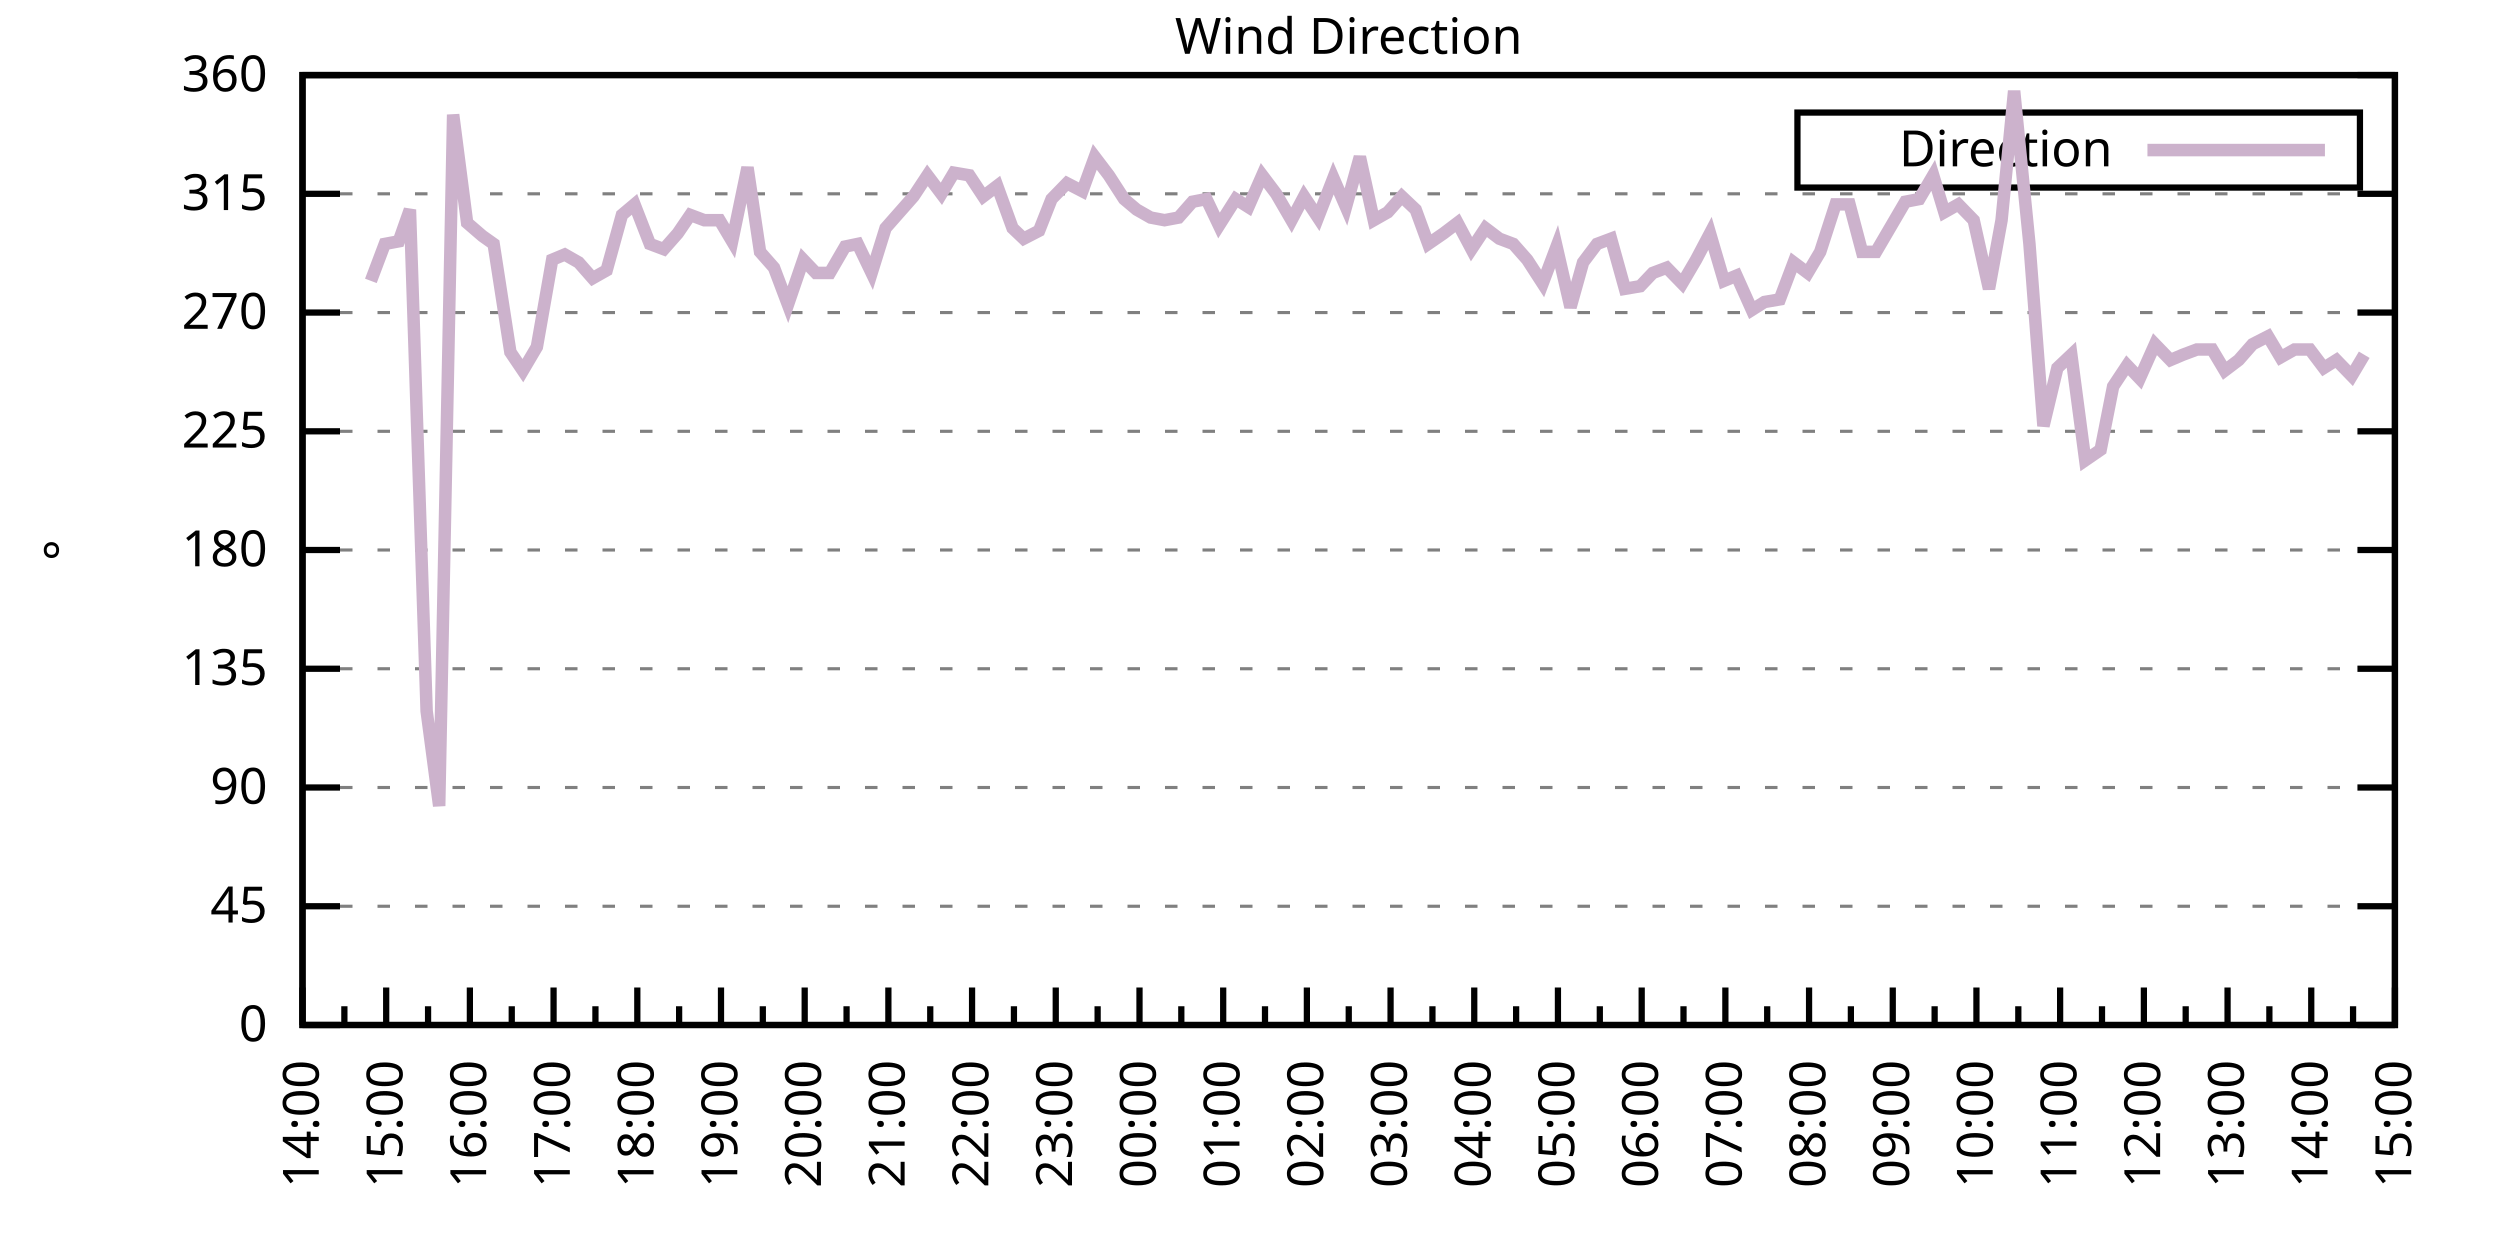
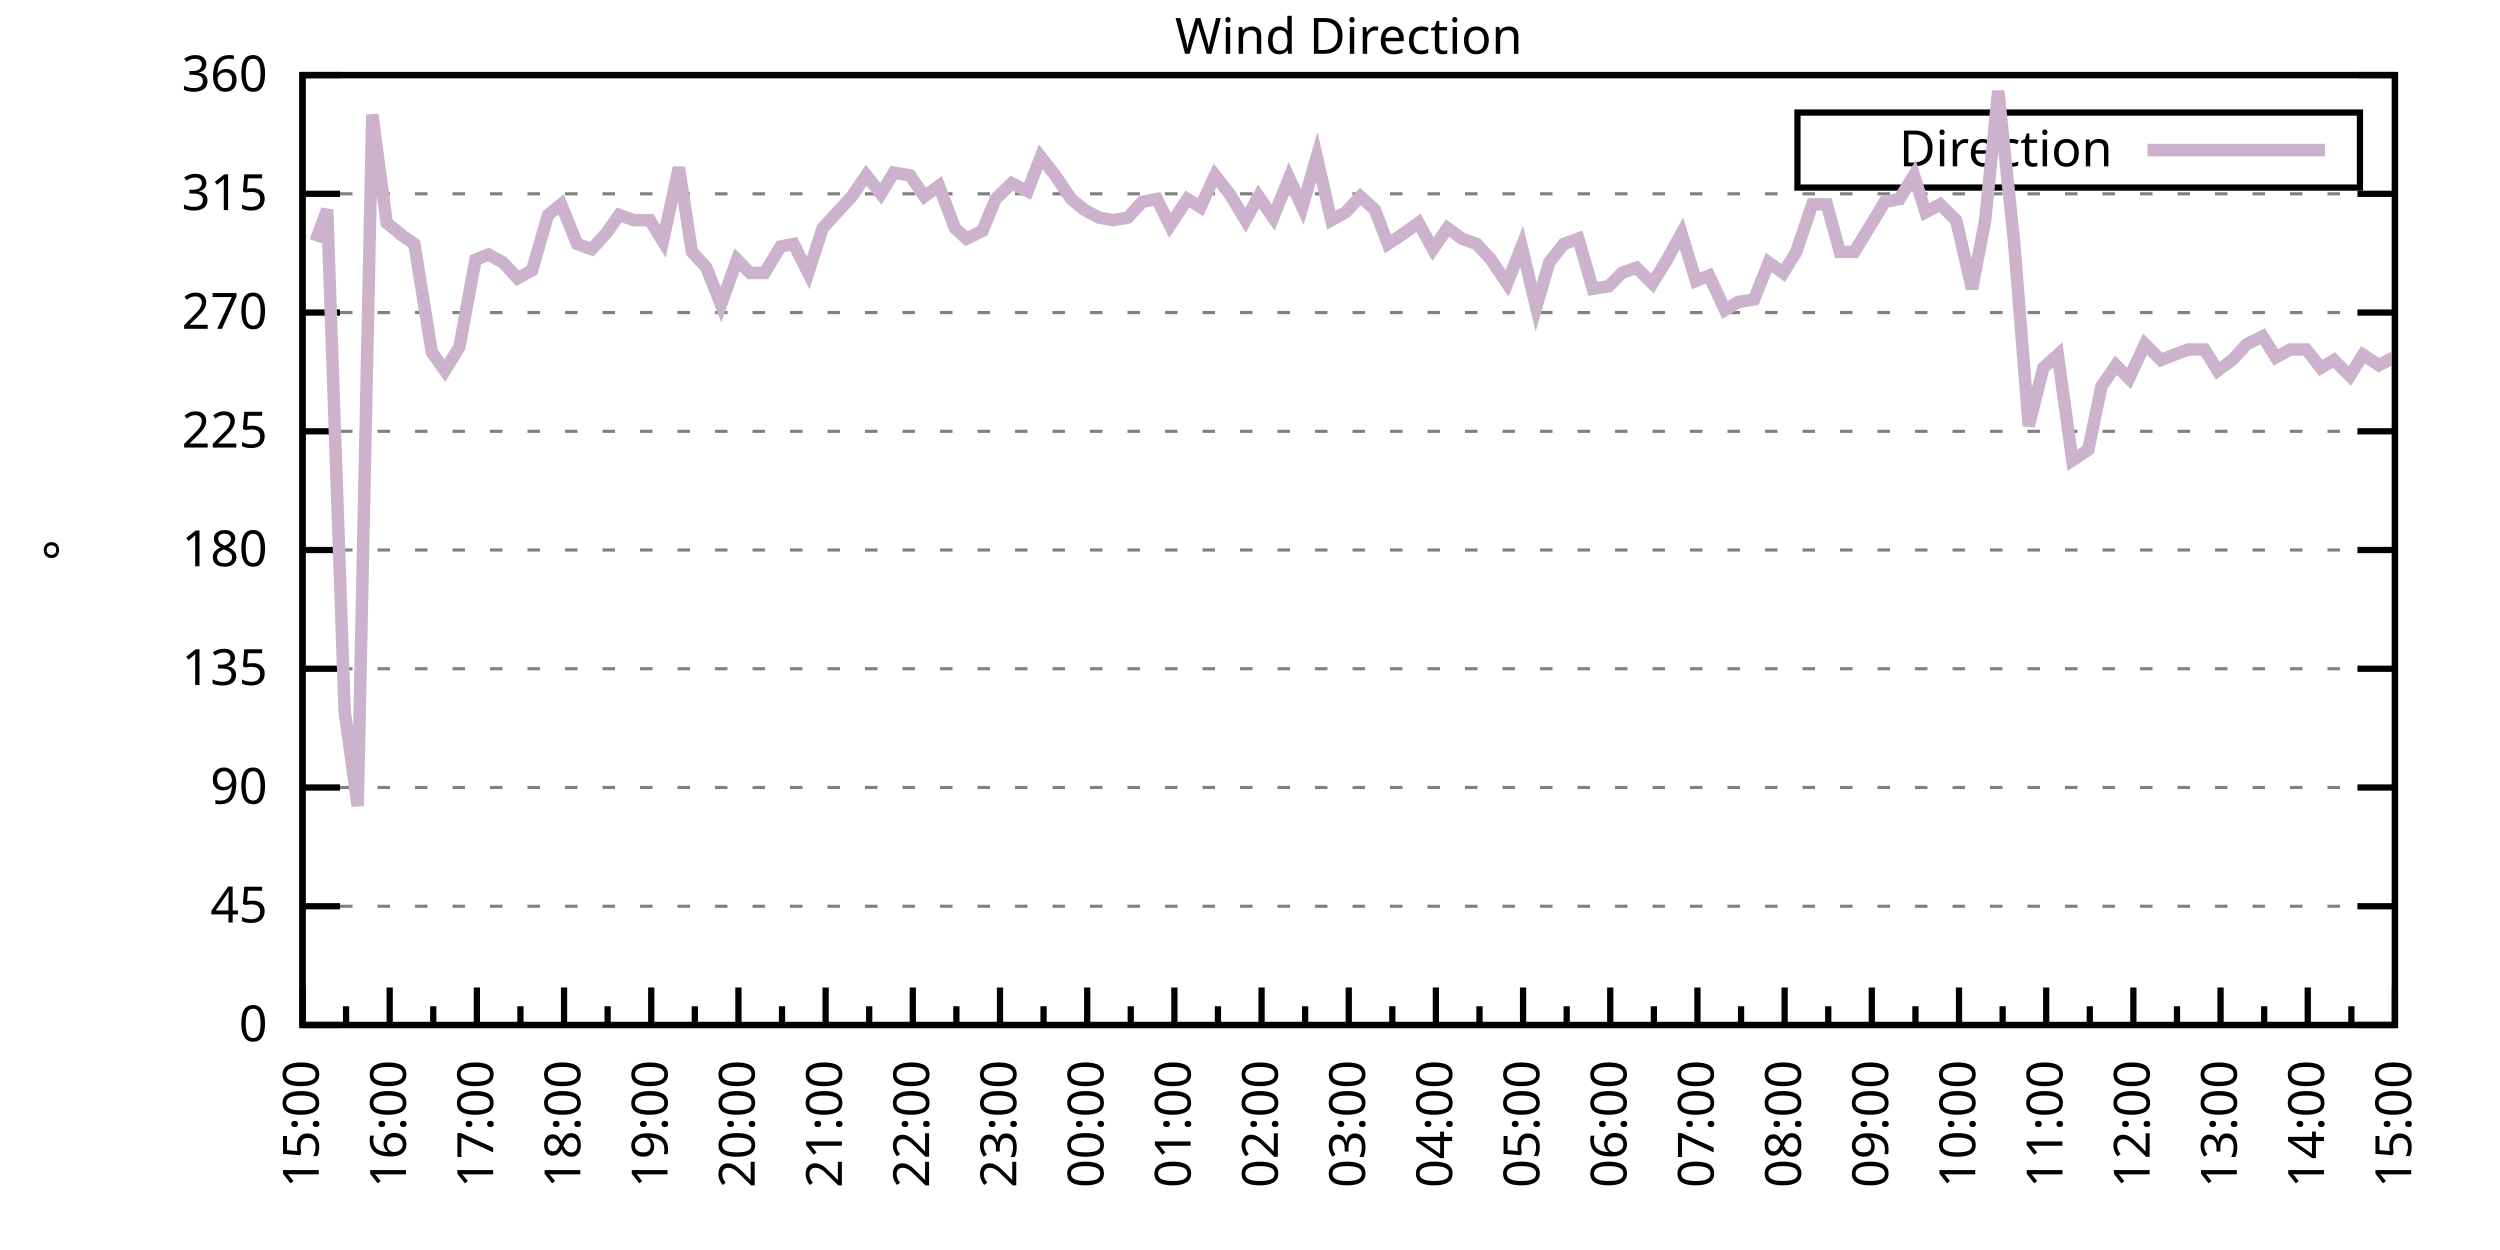
<svg xmlns="http://www.w3.org/2000/svg" xmlns:xlink="http://www.w3.org/1999/xlink" width="400" height="200" viewBox="0 0 400 200">
  <g id="gnuplot_canvas">
    <rect x="0" y="0" width="400" height="200" fill="none" />
    <defs>
      <circle id="gpDot" r="0.5" stroke-width="0.5" stroke="currentColor" />
      <path id="gpPt0" stroke-width="0.333" stroke="currentColor" d="M-1,0 h2 M0,-1 v2" />
      <path id="gpPt1" stroke-width="0.333" stroke="currentColor" d="M-1,-1 L1,1 M1,-1 L-1,1" />
      <path id="gpPt2" stroke-width="0.333" stroke="currentColor" d="M-1,0 L1,0 M0,-1 L0,1 M-1,-1 L1,1 M-1,1 L1,-1" />
      <rect id="gpPt3" stroke-width="0.333" stroke="currentColor" x="-1" y="-1" width="2" height="2" />
      <rect id="gpPt4" stroke-width="0.333" stroke="currentColor" fill="currentColor" x="-1" y="-1" width="2" height="2" />
      <circle id="gpPt5" stroke-width="0.333" stroke="currentColor" cx="0" cy="0" r="1" />
      <use xlink:href="#gpPt5" id="gpPt6" fill="currentColor" stroke="none" />
      <path id="gpPt7" stroke-width="0.333" stroke="currentColor" d="M0,-1.33 L-1.33,0.67 L1.33,0.67 z" />
      <use xlink:href="#gpPt7" id="gpPt8" fill="currentColor" stroke="none" />
      <use xlink:href="#gpPt7" id="gpPt9" stroke="currentColor" transform="rotate(180)" />
      <use xlink:href="#gpPt9" id="gpPt10" fill="currentColor" stroke="none" />
      <use xlink:href="#gpPt3" id="gpPt11" stroke="currentColor" transform="rotate(45)" />
      <use xlink:href="#gpPt11" id="gpPt12" fill="currentColor" stroke="none" />
      <path id="gpPt13" stroke-width="0.333" stroke="currentColor" d="M0,1.330 L1.265,0.411 L0.782,-1.067 L-0.782,-1.076 L-1.265,0.411 z" />
      <use xlink:href="#gpPt13" id="gpPt14" fill="currentColor" stroke="none" />
      <filter id="textbox" filterUnits="objectBoundingBox" x="0" y="0" height="1" width="1">
        <feFlood flood-color="white" flood-opacity="1" result="bgnd" />
        <feComposite in="SourceGraphic" in2="bgnd" operator="atop" />
      </filter>
      <filter id="greybox" filterUnits="objectBoundingBox" x="0" y="0" height="1" width="1">
        <feFlood flood-color="lightgrey" flood-opacity="1" result="grey" />
        <feComposite in="SourceGraphic" in2="grey" operator="atop" />
      </filter>
    </defs>
    <g fill="none" color="white" stroke="currentColor" stroke-width="1.00" stroke-linecap="butt" stroke-linejoin="miter">
</g>
    <g fill="none" color="black" stroke="currentColor" stroke-width="1.00" stroke-linecap="butt" stroke-linejoin="miter">
      <g stroke="none" shape-rendering="crispEdges">
        <polygon fill="rgb(255, 255, 255)" points="48.40,164.00 383.18,164.00 383.18,12.02 48.40,12.02 " />
      </g>
    </g>
    <g fill="none" color="black" stroke="currentColor" stroke-width="1.00" stroke-linecap="butt" stroke-linejoin="miter">
</g>
    <g fill="none" color="black" stroke="black" stroke-width="0.50" stroke-linecap="butt" stroke-linejoin="miter">
</g>
    <g fill="none" color="gray" stroke="currentColor" stroke-width="0.50" stroke-linecap="butt" stroke-linejoin="miter">
      <path stroke="gray" stroke-dasharray="2,4" class="gridline" d="M48.40,164.00 L383.19,164.00  " />
    </g>
    <g fill="none" color="gray" stroke="gray" stroke-width="1.00" stroke-linecap="butt" stroke-linejoin="miter">
</g>
    <g fill="none" color="black" stroke="currentColor" stroke-width="1.00" stroke-linecap="butt" stroke-linejoin="miter">
      <path stroke="black" d="M48.40,164.00 L54.40,164.00 M383.19,164.00 L377.19,164.00  " />
      <g transform="translate(42.80,166.60)" stroke="none" fill="black" font-family="Sans" font-size="8.00" text-anchor="end">
        <text>
          <tspan font-family="Sans"> 0</tspan>
        </text>
      </g>
    </g>
    <g fill="none" color="black" stroke="currentColor" stroke-width="1.00" stroke-linecap="butt" stroke-linejoin="miter">
</g>
    <g fill="none" color="black" stroke="black" stroke-width="0.50" stroke-linecap="butt" stroke-linejoin="miter">
</g>
    <g fill="none" color="gray" stroke="currentColor" stroke-width="0.50" stroke-linecap="butt" stroke-linejoin="miter">
      <path stroke="gray" stroke-dasharray="2,4" class="gridline" d="M48.40,145.00 L383.19,145.00  " />
    </g>
    <g fill="none" color="gray" stroke="gray" stroke-width="1.00" stroke-linecap="butt" stroke-linejoin="miter">
</g>
    <g fill="none" color="black" stroke="currentColor" stroke-width="1.00" stroke-linecap="butt" stroke-linejoin="miter">
      <path stroke="black" d="M48.40,145.00 L54.40,145.00 M383.19,145.00 L377.19,145.00  " />
      <g transform="translate(42.80,147.60)" stroke="none" fill="black" font-family="Sans" font-size="8.00" text-anchor="end">
        <text>
          <tspan font-family="Sans"> 45</tspan>
        </text>
      </g>
    </g>
    <g fill="none" color="black" stroke="currentColor" stroke-width="1.00" stroke-linecap="butt" stroke-linejoin="miter">
</g>
    <g fill="none" color="black" stroke="black" stroke-width="0.50" stroke-linecap="butt" stroke-linejoin="miter">
</g>
    <g fill="none" color="gray" stroke="currentColor" stroke-width="0.50" stroke-linecap="butt" stroke-linejoin="miter">
      <path stroke="gray" stroke-dasharray="2,4" class="gridline" d="M48.40,126.00 L383.19,126.00  " />
    </g>
    <g fill="none" color="gray" stroke="gray" stroke-width="1.00" stroke-linecap="butt" stroke-linejoin="miter">
</g>
    <g fill="none" color="black" stroke="currentColor" stroke-width="1.00" stroke-linecap="butt" stroke-linejoin="miter">
      <path stroke="black" d="M48.40,126.00 L54.40,126.00 M383.19,126.00 L377.19,126.00  " />
      <g transform="translate(42.80,128.60)" stroke="none" fill="black" font-family="Sans" font-size="8.00" text-anchor="end">
        <text>
          <tspan font-family="Sans"> 90</tspan>
        </text>
      </g>
    </g>
    <g fill="none" color="black" stroke="currentColor" stroke-width="1.00" stroke-linecap="butt" stroke-linejoin="miter">
</g>
    <g fill="none" color="black" stroke="black" stroke-width="0.50" stroke-linecap="butt" stroke-linejoin="miter">
</g>
    <g fill="none" color="gray" stroke="currentColor" stroke-width="0.50" stroke-linecap="butt" stroke-linejoin="miter">
      <path stroke="gray" stroke-dasharray="2,4" class="gridline" d="M48.40,107.00 L383.19,107.00  " />
    </g>
    <g fill="none" color="gray" stroke="gray" stroke-width="1.00" stroke-linecap="butt" stroke-linejoin="miter">
</g>
    <g fill="none" color="black" stroke="currentColor" stroke-width="1.00" stroke-linecap="butt" stroke-linejoin="miter">
      <path stroke="black" d="M48.40,107.00 L54.40,107.00 M383.19,107.00 L377.19,107.00  " />
      <g transform="translate(42.80,109.60)" stroke="none" fill="black" font-family="Sans" font-size="8.00" text-anchor="end">
        <text>
          <tspan font-family="Sans"> 135</tspan>
        </text>
      </g>
    </g>
    <g fill="none" color="black" stroke="currentColor" stroke-width="1.00" stroke-linecap="butt" stroke-linejoin="miter">
</g>
    <g fill="none" color="black" stroke="black" stroke-width="0.50" stroke-linecap="butt" stroke-linejoin="miter">
</g>
    <g fill="none" color="gray" stroke="currentColor" stroke-width="0.50" stroke-linecap="butt" stroke-linejoin="miter">
      <path stroke="gray" stroke-dasharray="2,4" class="gridline" d="M48.40,88.00 L383.19,88.00  " />
    </g>
    <g fill="none" color="gray" stroke="gray" stroke-width="1.00" stroke-linecap="butt" stroke-linejoin="miter">
</g>
    <g fill="none" color="black" stroke="currentColor" stroke-width="1.00" stroke-linecap="butt" stroke-linejoin="miter">
      <path stroke="black" d="M48.40,88.00 L54.40,88.00 M383.19,88.00 L377.19,88.00  " />
      <g transform="translate(42.80,90.60)" stroke="none" fill="black" font-family="Sans" font-size="8.00" text-anchor="end">
        <text>
          <tspan font-family="Sans"> 180</tspan>
        </text>
      </g>
    </g>
    <g fill="none" color="black" stroke="currentColor" stroke-width="1.00" stroke-linecap="butt" stroke-linejoin="miter">
</g>
    <g fill="none" color="black" stroke="black" stroke-width="0.50" stroke-linecap="butt" stroke-linejoin="miter">
</g>
    <g fill="none" color="gray" stroke="currentColor" stroke-width="0.50" stroke-linecap="butt" stroke-linejoin="miter">
      <path stroke="gray" stroke-dasharray="2,4" class="gridline" d="M48.40,69.01 L383.19,69.01  " />
    </g>
    <g fill="none" color="gray" stroke="gray" stroke-width="1.00" stroke-linecap="butt" stroke-linejoin="miter">
</g>
    <g fill="none" color="black" stroke="currentColor" stroke-width="1.00" stroke-linecap="butt" stroke-linejoin="miter">
      <path stroke="black" d="M48.40,69.01 L54.40,69.01 M383.19,69.01 L377.19,69.01  " />
      <g transform="translate(42.80,71.61)" stroke="none" fill="black" font-family="Sans" font-size="8.00" text-anchor="end">
        <text>
          <tspan font-family="Sans"> 225</tspan>
        </text>
      </g>
    </g>
    <g fill="none" color="black" stroke="currentColor" stroke-width="1.00" stroke-linecap="butt" stroke-linejoin="miter">
</g>
    <g fill="none" color="black" stroke="black" stroke-width="0.50" stroke-linecap="butt" stroke-linejoin="miter">
</g>
    <g fill="none" color="gray" stroke="currentColor" stroke-width="0.50" stroke-linecap="butt" stroke-linejoin="miter">
      <path stroke="gray" stroke-dasharray="2,4" class="gridline" d="M48.40,50.01 L383.19,50.01  " />
    </g>
    <g fill="none" color="gray" stroke="gray" stroke-width="1.00" stroke-linecap="butt" stroke-linejoin="miter">
</g>
    <g fill="none" color="black" stroke="currentColor" stroke-width="1.00" stroke-linecap="butt" stroke-linejoin="miter">
      <path stroke="black" d="M48.40,50.01 L54.40,50.01 M383.19,50.01 L377.19,50.01  " />
      <g transform="translate(42.80,52.61)" stroke="none" fill="black" font-family="Sans" font-size="8.00" text-anchor="end">
        <text>
          <tspan font-family="Sans"> 270</tspan>
        </text>
      </g>
    </g>
    <g fill="none" color="black" stroke="currentColor" stroke-width="1.00" stroke-linecap="butt" stroke-linejoin="miter">
</g>
    <g fill="none" color="black" stroke="black" stroke-width="0.50" stroke-linecap="butt" stroke-linejoin="miter">
</g>
    <g fill="none" color="gray" stroke="currentColor" stroke-width="0.50" stroke-linecap="butt" stroke-linejoin="miter">
      <path stroke="gray" stroke-dasharray="2,4" class="gridline" d="M48.40,31.01 L383.19,31.01  " />
    </g>
    <g fill="none" color="gray" stroke="gray" stroke-width="1.00" stroke-linecap="butt" stroke-linejoin="miter">
</g>
    <g fill="none" color="black" stroke="currentColor" stroke-width="1.00" stroke-linecap="butt" stroke-linejoin="miter">
      <path stroke="black" d="M48.40,31.01 L54.40,31.01 M383.19,31.01 L377.19,31.01  " />
      <g transform="translate(42.80,33.61)" stroke="none" fill="black" font-family="Sans" font-size="8.00" text-anchor="end">
        <text>
          <tspan font-family="Sans"> 315</tspan>
        </text>
      </g>
    </g>
    <g fill="none" color="black" stroke="currentColor" stroke-width="1.00" stroke-linecap="butt" stroke-linejoin="miter">
</g>
    <g fill="none" color="black" stroke="black" stroke-width="0.50" stroke-linecap="butt" stroke-linejoin="miter">
</g>
    <g fill="none" color="gray" stroke="currentColor" stroke-width="0.50" stroke-linecap="butt" stroke-linejoin="miter">
      <path stroke="gray" stroke-dasharray="2,4" class="gridline" d="M48.40,12.01 L383.19,12.01  " />
    </g>
    <g fill="none" color="gray" stroke="gray" stroke-width="1.00" stroke-linecap="butt" stroke-linejoin="miter">
</g>
    <g fill="none" color="black" stroke="currentColor" stroke-width="1.00" stroke-linecap="butt" stroke-linejoin="miter">
      <path stroke="black" d="M48.40,12.01 L54.40,12.01 M383.19,12.01 L377.19,12.01  " />
      <g transform="translate(42.80,14.61)" stroke="none" fill="black" font-family="Sans" font-size="8.00" text-anchor="end">
        <text>
          <tspan font-family="Sans"> 360</tspan>
        </text>
      </g>
    </g>
    <g fill="none" color="black" stroke="currentColor" stroke-width="1.00" stroke-linecap="butt" stroke-linejoin="miter">
      <path stroke="black" d="M48.40,164.00 L48.40,158.00  " />
      <g transform="translate(51.00,169.60) rotate(270)" stroke="none" fill="black" font-family="Sans" font-size="8.00" text-anchor="end">
        <text>
+           <tspan font-family="Sans">15:00</tspan>
+         </text>
+       </g>
+     </g>
+     <g fill="none" color="black" stroke="currentColor" stroke-width="1.00" stroke-linecap="butt" stroke-linejoin="miter">
+       <path stroke="black" d="M55.37,164.00 L55.37,161.00 M62.35,164.00 L62.35,158.00  " />
+       <g transform="translate(64.95,169.60) rotate(270)" stroke="none" fill="black" font-family="Sans" font-size="8.00" text-anchor="end">
+         <text>
+           <tspan font-family="Sans">16:00</tspan>
+         </text>
+       </g>
+     </g>
+     <g fill="none" color="black" stroke="currentColor" stroke-width="1.00" stroke-linecap="butt" stroke-linejoin="miter">
+       <path stroke="black" d="M69.32,164.00 L69.32,161.00 M76.30,164.00 L76.30,158.00  " />
+       <g transform="translate(78.90,169.60) rotate(270)" stroke="none" fill="black" font-family="Sans" font-size="8.00" text-anchor="end">
+         <text>
+           <tspan font-family="Sans">17:00</tspan>
+         </text>
+       </g>
+     </g>
+     <g fill="none" color="black" stroke="currentColor" stroke-width="1.00" stroke-linecap="butt" stroke-linejoin="miter">
+       <path stroke="black" d="M83.27,164.00 L83.27,161.00 M90.25,164.00 L90.25,158.00  " />
+       <g transform="translate(92.85,169.60) rotate(270)" stroke="none" fill="black" font-family="Sans" font-size="8.00" text-anchor="end">
+         <text>
+           <tspan font-family="Sans">18:00</tspan>
+         </text>
+       </g>
+     </g>
+     <g fill="none" color="black" stroke="currentColor" stroke-width="1.00" stroke-linecap="butt" stroke-linejoin="miter">
+       <path stroke="black" d="M97.22,164.00 L97.22,161.00 M104.20,164.00 L104.20,158.00  " />
+       <g transform="translate(106.80,169.60) rotate(270)" stroke="none" fill="black" font-family="Sans" font-size="8.00" text-anchor="end">
+         <text>
+           <tspan font-family="Sans">19:00</tspan>
+         </text>
+       </g>
+     </g>
+     <g fill="none" color="black" stroke="currentColor" stroke-width="1.00" stroke-linecap="butt" stroke-linejoin="miter">
+       <path stroke="black" d="M111.17,164.00 L111.17,161.00 M118.15,164.00 L118.15,158.00  " />
+       <g transform="translate(120.75,169.60) rotate(270)" stroke="none" fill="black" font-family="Sans" font-size="8.00" text-anchor="end">
+         <text>
+           <tspan font-family="Sans">20:00</tspan>
+         </text>
+       </g>
+     </g>
+     <g fill="none" color="black" stroke="currentColor" stroke-width="1.00" stroke-linecap="butt" stroke-linejoin="miter">
+       <path stroke="black" d="M125.12,164.00 L125.12,161.00 M132.10,164.00 L132.10,158.00  " />
+       <g transform="translate(134.70,169.60) rotate(270)" stroke="none" fill="black" font-family="Sans" font-size="8.00" text-anchor="end">
+         <text>
+           <tspan font-family="Sans">21:00</tspan>
+         </text>
+       </g>
+     </g>
+     <g fill="none" color="black" stroke="currentColor" stroke-width="1.00" stroke-linecap="butt" stroke-linejoin="miter">
+       <path stroke="black" d="M139.07,164.00 L139.07,161.00 M146.05,164.00 L146.05,158.00  " />
+       <g transform="translate(148.65,169.60) rotate(270)" stroke="none" fill="black" font-family="Sans" font-size="8.00" text-anchor="end">
+         <text>
+           <tspan font-family="Sans">22:00</tspan>
+         </text>
+       </g>
+     </g>
+     <g fill="none" color="black" stroke="currentColor" stroke-width="1.00" stroke-linecap="butt" stroke-linejoin="miter">
+       <path stroke="black" d="M153.02,164.00 L153.02,161.00 M160.00,164.00 L160.00,158.00  " />
+       <g transform="translate(162.60,169.60) rotate(270)" stroke="none" fill="black" font-family="Sans" font-size="8.00" text-anchor="end">
+         <text>
+           <tspan font-family="Sans">23:00</tspan>
+         </text>
+       </g>
+     </g>
+     <g fill="none" color="black" stroke="currentColor" stroke-width="1.00" stroke-linecap="butt" stroke-linejoin="miter">
+       <path stroke="black" d="M166.97,164.00 L166.97,161.00 M173.95,164.00 L173.95,158.00  " />
+       <g transform="translate(176.55,169.60) rotate(270)" stroke="none" fill="black" font-family="Sans" font-size="8.00" text-anchor="end">
+         <text>
+           <tspan font-family="Sans">00:00</tspan>
+         </text>
+       </g>
+     </g>
+     <g fill="none" color="black" stroke="currentColor" stroke-width="1.00" stroke-linecap="butt" stroke-linejoin="miter">
+       <path stroke="black" d="M180.92,164.00 L180.92,161.00 M187.90,164.00 L187.90,158.00  " />
+       <g transform="translate(190.50,169.60) rotate(270)" stroke="none" fill="black" font-family="Sans" font-size="8.00" text-anchor="end">
+         <text>
+           <tspan font-family="Sans">01:00</tspan>
+         </text>
+       </g>
+     </g>
+     <g fill="none" color="black" stroke="currentColor" stroke-width="1.00" stroke-linecap="butt" stroke-linejoin="miter">
+       <path stroke="black" d="M194.87,164.00 L194.87,161.00 M201.85,164.00 L201.85,158.00  " />
+       <g transform="translate(204.45,169.60) rotate(270)" stroke="none" fill="black" font-family="Sans" font-size="8.00" text-anchor="end">
+         <text>
+           <tspan font-family="Sans">02:00</tspan>
+         </text>
+       </g>
+     </g>
+     <g fill="none" color="black" stroke="currentColor" stroke-width="1.00" stroke-linecap="butt" stroke-linejoin="miter">
+       <path stroke="black" d="M208.82,164.00 L208.82,161.00 M215.80,164.00 L215.80,158.00  " />
+       <g transform="translate(218.40,169.60) rotate(270)" stroke="none" fill="black" font-family="Sans" font-size="8.00" text-anchor="end">
+         <text>
+           <tspan font-family="Sans">03:00</tspan>
+         </text>
+       </g>
+     </g>
+     <g fill="none" color="black" stroke="currentColor" stroke-width="1.00" stroke-linecap="butt" stroke-linejoin="miter">
+       <path stroke="black" d="M222.77,164.00 L222.77,161.00 M229.74,164.00 L229.74,158.00  " />
+       <g transform="translate(232.34,169.60) rotate(270)" stroke="none" fill="black" font-family="Sans" font-size="8.00" text-anchor="end">
+         <text>
+           <tspan font-family="Sans">04:00</tspan>
+         </text>
+       </g>
+     </g>
+     <g fill="none" color="black" stroke="currentColor" stroke-width="1.00" stroke-linecap="butt" stroke-linejoin="miter">
+       <path stroke="black" d="M236.72,164.00 L236.72,161.00 M243.69,164.00 L243.69,158.00  " />
+       <g transform="translate(246.29,169.60) rotate(270)" stroke="none" fill="black" font-family="Sans" font-size="8.00" text-anchor="end">
+         <text>
+           <tspan font-family="Sans">05:00</tspan>
+         </text>
+       </g>
+     </g>
+     <g fill="none" color="black" stroke="currentColor" stroke-width="1.00" stroke-linecap="butt" stroke-linejoin="miter">
+       <path stroke="black" d="M250.67,164.00 L250.67,161.00 M257.64,164.00 L257.64,158.00  " />
+       <g transform="translate(260.24,169.60) rotate(270)" stroke="none" fill="black" font-family="Sans" font-size="8.00" text-anchor="end">
+         <text>
+           <tspan font-family="Sans">06:00</tspan>
+         </text>
+       </g>
+     </g>
+     <g fill="none" color="black" stroke="currentColor" stroke-width="1.00" stroke-linecap="butt" stroke-linejoin="miter">
+       <path stroke="black" d="M264.62,164.00 L264.62,161.00 M271.59,164.00 L271.59,158.00  " />
+       <g transform="translate(274.19,169.60) rotate(270)" stroke="none" fill="black" font-family="Sans" font-size="8.00" text-anchor="end">
+         <text>
+           <tspan font-family="Sans">07:00</tspan>
+         </text>
+       </g>
+     </g>
+     <g fill="none" color="black" stroke="currentColor" stroke-width="1.00" stroke-linecap="butt" stroke-linejoin="miter">
+       <path stroke="black" d="M278.57,164.00 L278.57,161.00 M285.54,164.00 L285.54,158.00  " />
+       <g transform="translate(288.14,169.60) rotate(270)" stroke="none" fill="black" font-family="Sans" font-size="8.00" text-anchor="end">
+         <text>
+           <tspan font-family="Sans">08:00</tspan>
+         </text>
+       </g>
+     </g>
+     <g fill="none" color="black" stroke="currentColor" stroke-width="1.00" stroke-linecap="butt" stroke-linejoin="miter">
+       <path stroke="black" d="M292.52,164.00 L292.52,161.00 M299.49,164.00 L299.49,158.00  " />
+       <g transform="translate(302.09,169.60) rotate(270)" stroke="none" fill="black" font-family="Sans" font-size="8.00" text-anchor="end">
+         <text>
+           <tspan font-family="Sans">09:00</tspan>
+         </text>
+       </g>
+     </g>
+     <g fill="none" color="black" stroke="currentColor" stroke-width="1.00" stroke-linecap="butt" stroke-linejoin="miter">
+       <path stroke="black" d="M306.47,164.00 L306.47,161.00 M313.44,164.00 L313.44,158.00  " />
+       <g transform="translate(316.04,169.60) rotate(270)" stroke="none" fill="black" font-family="Sans" font-size="8.00" text-anchor="end">
+         <text>
+           <tspan font-family="Sans">10:00</tspan>
+         </text>
+       </g>
+     </g>
+     <g fill="none" color="black" stroke="currentColor" stroke-width="1.00" stroke-linecap="butt" stroke-linejoin="miter">
+       <path stroke="black" d="M320.42,164.00 L320.42,161.00 M327.39,164.00 L327.39,158.00  " />
+       <g transform="translate(329.99,169.60) rotate(270)" stroke="none" fill="black" font-family="Sans" font-size="8.00" text-anchor="end">
+         <text>
+           <tspan font-family="Sans">11:00</tspan>
+         </text>
+       </g>
+     </g>
+     <g fill="none" color="black" stroke="currentColor" stroke-width="1.00" stroke-linecap="butt" stroke-linejoin="miter">
+       <path stroke="black" d="M334.37,164.00 L334.37,161.00 M341.34,164.00 L341.34,158.00  " />
+       <g transform="translate(343.94,169.60) rotate(270)" stroke="none" fill="black" font-family="Sans" font-size="8.00" text-anchor="end">
+         <text>
+           <tspan font-family="Sans">12:00</tspan>
+         </text>
+       </g>
+     </g>
+     <g fill="none" color="black" stroke="currentColor" stroke-width="1.00" stroke-linecap="butt" stroke-linejoin="miter">
+       <path stroke="black" d="M348.32,164.00 L348.32,161.00 M355.29,164.00 L355.29,158.00  " />
+       <g transform="translate(357.89,169.60) rotate(270)" stroke="none" fill="black" font-family="Sans" font-size="8.00" text-anchor="end">
+         <text>
+           <tspan font-family="Sans">13:00</tspan>
+         </text>
+       </g>
+     </g>
+     <g fill="none" color="black" stroke="currentColor" stroke-width="1.00" stroke-linecap="butt" stroke-linejoin="miter">
+       <path stroke="black" d="M362.27,164.00 L362.27,161.00 M369.24,164.00 L369.24,158.00  " />
+       <g transform="translate(371.84,169.60) rotate(270)" stroke="none" fill="black" font-family="Sans" font-size="8.00" text-anchor="end">
+         <text>
          <tspan font-family="Sans">14:00</tspan>
        </text>
      </g>
    </g>
    <g fill="none" color="black" stroke="currentColor" stroke-width="1.00" stroke-linecap="butt" stroke-linejoin="miter">
-       <path stroke="black" d="M55.10,164.00 L55.10,161.00 M61.79,164.00 L61.79,158.00  " />
-       <g transform="translate(64.39,169.60) rotate(270)" stroke="none" fill="black" font-family="Sans" font-size="8.00" text-anchor="end">
-         <text>
-           <tspan font-family="Sans">15:00</tspan>
-         </text>
-       </g>
-     </g>
-     <g fill="none" color="black" stroke="currentColor" stroke-width="1.00" stroke-linecap="butt" stroke-linejoin="miter">
-       <path stroke="black" d="M68.49,164.00 L68.49,161.00 M75.18,164.00 L75.18,158.00  " />
-       <g transform="translate(77.78,169.60) rotate(270)" stroke="none" fill="black" font-family="Sans" font-size="8.00" text-anchor="end">
-         <text>
-           <tspan font-family="Sans">16:00</tspan>
-         </text>
-       </g>
-     </g>
-     <g fill="none" color="black" stroke="currentColor" stroke-width="1.00" stroke-linecap="butt" stroke-linejoin="miter">
-       <path stroke="black" d="M81.88,164.00 L81.88,161.00 M88.57,164.00 L88.57,158.00  " />
-       <g transform="translate(91.17,169.60) rotate(270)" stroke="none" fill="black" font-family="Sans" font-size="8.00" text-anchor="end">
-         <text>
-           <tspan font-family="Sans">17:00</tspan>
-         </text>
-       </g>
-     </g>
-     <g fill="none" color="black" stroke="currentColor" stroke-width="1.00" stroke-linecap="butt" stroke-linejoin="miter">
-       <path stroke="black" d="M95.27,164.00 L95.27,161.00 M101.97,164.00 L101.97,158.00  " />
-       <g transform="translate(104.57,169.60) rotate(270)" stroke="none" fill="black" font-family="Sans" font-size="8.00" text-anchor="end">
-         <text>
-           <tspan font-family="Sans">18:00</tspan>
-         </text>
-       </g>
-     </g>
-     <g fill="none" color="black" stroke="currentColor" stroke-width="1.00" stroke-linecap="butt" stroke-linejoin="miter">
-       <path stroke="black" d="M108.66,164.00 L108.66,161.00 M115.36,164.00 L115.36,158.00  " />
-       <g transform="translate(117.96,169.60) rotate(270)" stroke="none" fill="black" font-family="Sans" font-size="8.00" text-anchor="end">
-         <text>
-           <tspan font-family="Sans">19:00</tspan>
-         </text>
-       </g>
-     </g>
-     <g fill="none" color="black" stroke="currentColor" stroke-width="1.00" stroke-linecap="butt" stroke-linejoin="miter">
-       <path stroke="black" d="M122.05,164.00 L122.05,161.00 M128.75,164.00 L128.75,158.00  " />
-       <g transform="translate(131.35,169.60) rotate(270)" stroke="none" fill="black" font-family="Sans" font-size="8.00" text-anchor="end">
-         <text>
-           <tspan font-family="Sans">20:00</tspan>
-         </text>
-       </g>
-     </g>
-     <g fill="none" color="black" stroke="currentColor" stroke-width="1.00" stroke-linecap="butt" stroke-linejoin="miter">
-       <path stroke="black" d="M135.45,164.00 L135.45,161.00 M142.14,164.00 L142.14,158.00  " />
-       <g transform="translate(144.74,169.60) rotate(270)" stroke="none" fill="black" font-family="Sans" font-size="8.00" text-anchor="end">
-         <text>
-           <tspan font-family="Sans">21:00</tspan>
-         </text>
-       </g>
-     </g>
-     <g fill="none" color="black" stroke="currentColor" stroke-width="1.00" stroke-linecap="butt" stroke-linejoin="miter">
-       <path stroke="black" d="M148.84,164.00 L148.84,161.00 M155.53,164.00 L155.53,158.00  " />
-       <g transform="translate(158.13,169.60) rotate(270)" stroke="none" fill="black" font-family="Sans" font-size="8.00" text-anchor="end">
-         <text>
-           <tspan font-family="Sans">22:00</tspan>
-         </text>
-       </g>
-     </g>
-     <g fill="none" color="black" stroke="currentColor" stroke-width="1.00" stroke-linecap="butt" stroke-linejoin="miter">
-       <path stroke="black" d="M162.23,164.00 L162.23,161.00 M168.92,164.00 L168.92,158.00  " />
-       <g transform="translate(171.52,169.60) rotate(270)" stroke="none" fill="black" font-family="Sans" font-size="8.00" text-anchor="end">
-         <text>
-           <tspan font-family="Sans">23:00</tspan>
-         </text>
-       </g>
-     </g>
-     <g fill="none" color="black" stroke="currentColor" stroke-width="1.00" stroke-linecap="butt" stroke-linejoin="miter">
-       <path stroke="black" d="M175.62,164.00 L175.62,161.00 M182.32,164.00 L182.32,158.00  " />
-       <g transform="translate(184.92,169.60) rotate(270)" stroke="none" fill="black" font-family="Sans" font-size="8.00" text-anchor="end">
-         <text>
-           <tspan font-family="Sans">00:00</tspan>
-         </text>
-       </g>
-     </g>
-     <g fill="none" color="black" stroke="currentColor" stroke-width="1.00" stroke-linecap="butt" stroke-linejoin="miter">
-       <path stroke="black" d="M189.01,164.00 L189.01,161.00 M195.71,164.00 L195.71,158.00  " />
-       <g transform="translate(198.31,169.60) rotate(270)" stroke="none" fill="black" font-family="Sans" font-size="8.00" text-anchor="end">
-         <text>
-           <tspan font-family="Sans">01:00</tspan>
-         </text>
-       </g>
-     </g>
-     <g fill="none" color="black" stroke="currentColor" stroke-width="1.00" stroke-linecap="butt" stroke-linejoin="miter">
-       <path stroke="black" d="M202.40,164.00 L202.40,161.00 M209.10,164.00 L209.10,158.00  " />
-       <g transform="translate(211.70,169.60) rotate(270)" stroke="none" fill="black" font-family="Sans" font-size="8.00" text-anchor="end">
-         <text>
-           <tspan font-family="Sans">02:00</tspan>
-         </text>
-       </g>
-     </g>
-     <g fill="none" color="black" stroke="currentColor" stroke-width="1.00" stroke-linecap="butt" stroke-linejoin="miter">
-       <path stroke="black" d="M215.80,164.00 L215.80,161.00 M222.49,164.00 L222.49,158.00  " />
-       <g transform="translate(225.09,169.60) rotate(270)" stroke="none" fill="black" font-family="Sans" font-size="8.00" text-anchor="end">
-         <text>
-           <tspan font-family="Sans">03:00</tspan>
-         </text>
-       </g>
-     </g>
-     <g fill="none" color="black" stroke="currentColor" stroke-width="1.00" stroke-linecap="butt" stroke-linejoin="miter">
-       <path stroke="black" d="M229.19,164.00 L229.19,161.00 M235.88,164.00 L235.88,158.00  " />
-       <g transform="translate(238.48,169.60) rotate(270)" stroke="none" fill="black" font-family="Sans" font-size="8.00" text-anchor="end">
-         <text>
-           <tspan font-family="Sans">04:00</tspan>
-         </text>
-       </g>
-     </g>
-     <g fill="none" color="black" stroke="currentColor" stroke-width="1.00" stroke-linecap="butt" stroke-linejoin="miter">
-       <path stroke="black" d="M242.58,164.00 L242.58,161.00 M249.27,164.00 L249.27,158.00  " />
-       <g transform="translate(251.87,169.60) rotate(270)" stroke="none" fill="black" font-family="Sans" font-size="8.00" text-anchor="end">
-         <text>
-           <tspan font-family="Sans">05:00</tspan>
-         </text>
-       </g>
-     </g>
-     <g fill="none" color="black" stroke="currentColor" stroke-width="1.00" stroke-linecap="butt" stroke-linejoin="miter">
-       <path stroke="black" d="M255.97,164.00 L255.97,161.00 M262.67,164.00 L262.67,158.00  " />
-       <g transform="translate(265.27,169.60) rotate(270)" stroke="none" fill="black" font-family="Sans" font-size="8.00" text-anchor="end">
-         <text>
-           <tspan font-family="Sans">06:00</tspan>
-         </text>
-       </g>
-     </g>
-     <g fill="none" color="black" stroke="currentColor" stroke-width="1.00" stroke-linecap="butt" stroke-linejoin="miter">
-       <path stroke="black" d="M269.36,164.00 L269.36,161.00 M276.06,164.00 L276.06,158.00  " />
-       <g transform="translate(278.66,169.60) rotate(270)" stroke="none" fill="black" font-family="Sans" font-size="8.00" text-anchor="end">
-         <text>
-           <tspan font-family="Sans">07:00</tspan>
-         </text>
-       </g>
-     </g>
-     <g fill="none" color="black" stroke="currentColor" stroke-width="1.00" stroke-linecap="butt" stroke-linejoin="miter">
-       <path stroke="black" d="M282.75,164.00 L282.75,161.00 M289.45,164.00 L289.45,158.00  " />
-       <g transform="translate(292.05,169.60) rotate(270)" stroke="none" fill="black" font-family="Sans" font-size="8.00" text-anchor="end">
-         <text>
-           <tspan font-family="Sans">08:00</tspan>
-         </text>
-       </g>
-     </g>
-     <g fill="none" color="black" stroke="currentColor" stroke-width="1.00" stroke-linecap="butt" stroke-linejoin="miter">
-       <path stroke="black" d="M296.14,164.00 L296.14,161.00 M302.84,164.00 L302.84,158.00  " />
-       <g transform="translate(305.44,169.60) rotate(270)" stroke="none" fill="black" font-family="Sans" font-size="8.00" text-anchor="end">
-         <text>
-           <tspan font-family="Sans">09:00</tspan>
-         </text>
-       </g>
-     </g>
-     <g fill="none" color="black" stroke="currentColor" stroke-width="1.00" stroke-linecap="butt" stroke-linejoin="miter">
-       <path stroke="black" d="M309.54,164.00 L309.54,161.00 M316.23,164.00 L316.23,158.00  " />
-       <g transform="translate(318.83,169.60) rotate(270)" stroke="none" fill="black" font-family="Sans" font-size="8.00" text-anchor="end">
-         <text>
-           <tspan font-family="Sans">10:00</tspan>
-         </text>
-       </g>
-     </g>
-     <g fill="none" color="black" stroke="currentColor" stroke-width="1.00" stroke-linecap="butt" stroke-linejoin="miter">
-       <path stroke="black" d="M322.93,164.00 L322.93,161.00 M329.62,164.00 L329.62,158.00  " />
-       <g transform="translate(332.22,169.60) rotate(270)" stroke="none" fill="black" font-family="Sans" font-size="8.00" text-anchor="end">
-         <text>
-           <tspan font-family="Sans">11:00</tspan>
-         </text>
-       </g>
-     </g>
-     <g fill="none" color="black" stroke="currentColor" stroke-width="1.00" stroke-linecap="butt" stroke-linejoin="miter">
-       <path stroke="black" d="M336.32,164.00 L336.32,161.00 M343.02,164.00 L343.02,158.00  " />
-       <g transform="translate(345.62,169.60) rotate(270)" stroke="none" fill="black" font-family="Sans" font-size="8.00" text-anchor="end">
-         <text>
-           <tspan font-family="Sans">12:00</tspan>
-         </text>
-       </g>
-     </g>
-     <g fill="none" color="black" stroke="currentColor" stroke-width="1.00" stroke-linecap="butt" stroke-linejoin="miter">
-       <path stroke="black" d="M349.71,164.00 L349.71,161.00 M356.41,164.00 L356.41,158.00  " />
-       <g transform="translate(359.01,169.60) rotate(270)" stroke="none" fill="black" font-family="Sans" font-size="8.00" text-anchor="end">
-         <text>
-           <tspan font-family="Sans">13:00</tspan>
-         </text>
-       </g>
-     </g>
-     <g fill="none" color="black" stroke="currentColor" stroke-width="1.00" stroke-linecap="butt" stroke-linejoin="miter">
-       <path stroke="black" d="M363.10,164.00 L363.10,161.00 M369.80,164.00 L369.80,158.00  " />
-       <g transform="translate(372.40,169.60) rotate(270)" stroke="none" fill="black" font-family="Sans" font-size="8.00" text-anchor="end">
-         <text>
-           <tspan font-family="Sans">14:00</tspan>
-         </text>
-       </g>
-     </g>
-     <g fill="none" color="black" stroke="currentColor" stroke-width="1.00" stroke-linecap="butt" stroke-linejoin="miter">
-       <path stroke="black" d="M376.49,164.00 L376.49,161.00 M383.19,164.00 L383.19,158.00  " />
+       <path stroke="black" d="M376.22,164.00 L376.22,161.00 M383.19,164.00 L383.19,158.00  " />
      <g transform="translate(385.79,169.60) rotate(270)" stroke="none" fill="black" font-family="Sans" font-size="8.00" text-anchor="end">
        <text>
          <tspan font-family="Sans">15:00</tspan>
        </text>
      </g>
    </g>
    <g fill="none" color="black" stroke="currentColor" stroke-width="1.00" stroke-linecap="butt" stroke-linejoin="miter">
</g>
    <g fill="none" color="black" stroke="currentColor" stroke-width="1.00" stroke-linecap="butt" stroke-linejoin="miter">
      <path stroke="black" d="M48.40,12.01 L48.40,164.00 L383.19,164.00 L383.19,12.01 L48.40,12.01 Z  " />
    </g>
    <g fill="none" color="black" stroke="currentColor" stroke-width="1.00" stroke-linecap="butt" stroke-linejoin="miter">
      <g transform="translate(12.80,88.01) rotate(270)" stroke="none" fill="black" font-family="Sans" font-size="8.00" text-anchor="middle">
        <text>
          <tspan font-family="Sans">°</tspan>
        </text>
      </g>
    </g>
    <g fill="none" color="black" stroke="currentColor" stroke-width="1.00" stroke-linecap="butt" stroke-linejoin="miter">
</g>
    <g fill="none" color="black" stroke="currentColor" stroke-width="1.00" stroke-linecap="butt" stroke-linejoin="miter">
      <path stroke="black" d="M287.59,30.01 L287.59,18.01 L377.59,18.01 L377.59,30.01 L287.59,30.01 Z  " />
    </g>
    <g id="Wind_direction_plot_1">
      <g fill="none" color="white" stroke="black" stroke-width="2.00" stroke-linecap="butt" stroke-linejoin="miter">
</g>
      <g fill="none" color="black" stroke="currentColor" stroke-width="2.00" stroke-linecap="butt" stroke-linejoin="miter">
        <g transform="translate(337.99,26.61)" stroke="none" fill="black" font-family="Sans" font-size="8.00" text-anchor="end">
          <text>
            <tspan font-family="Sans">Direction</tspan>
          </text>
        </g>
      </g>
      <g fill="none" color="black" stroke="currentColor" stroke-width="2.00" stroke-linecap="butt" stroke-linejoin="miter">
-         <path stroke="rgb(204, 178, 204)" d="M343.59,24.01 L371.99,24.01 M59.34,44.94 L61.57,39.03 L63.80,38.61 L65.59,33.54 L68.26,113.76 L70.27,128.96   L72.50,18.34 L74.74,35.65 L77.19,37.76 L78.98,39.03 L81.66,56.34 L83.66,59.30 L85.90,55.50 L88.35,41.56   L90.36,40.72 L92.59,41.99 L94.82,44.52 L97.06,43.25 L99.51,34.39 L101.52,32.70 L103.98,39.03 L106.21,39.87   L108.44,37.34 L110.45,34.39 L112.68,35.23 L115.13,35.23 L117.14,38.61 L119.60,26.79 L121.61,40.30 L123.84,42.83   L126.07,48.74 L128.53,41.56 L130.54,43.67 L132.77,43.67 L135.22,39.45 L137.23,39.03 L139.46,43.67 L141.69,36.50   L146.16,31.43 L148.39,28.05 L150.62,31.01 L152.63,27.63 L155.09,28.05 L157.32,31.43 L159.55,29.74 L162.01,36.50   L163.79,38.19 L166.25,36.92 L168.25,31.85 L170.71,29.32 L173.17,30.59 L175.17,25.10 L177.41,28.05 L179.86,31.85   L181.87,33.54 L184.10,34.81 L186.33,35.23 L188.57,34.81 L190.80,32.28 L193.03,31.85 L195.04,36.08 L197.72,31.85   L199.73,33.12 L201.96,28.05 L204.19,31.01 L206.64,35.23 L208.65,31.43 L210.88,34.81 L213.34,28.48 L215.35,33.12   L217.58,25.10 L219.81,35.23 L222.04,33.96 L224.28,31.43 L226.51,33.54 L228.52,39.03 L230.97,37.34 L233.20,35.65   L235.44,39.87 L237.67,36.50 L239.90,38.19 L242.13,39.03 L244.36,41.56 L246.82,45.36 L249.05,39.45 L251.28,49.16   L253.29,41.99 L255.52,39.03 L257.76,38.19 L259.99,46.21 L262.44,45.79 L264.45,43.67 L266.68,42.83 L269.14,45.36   L271.37,41.56 L273.60,37.34 L275.83,44.94 L277.84,44.10 L280.30,49.59 L282.31,48.32 L284.76,47.90 L286.99,41.99   L289.23,43.67 L291.23,40.30 L293.69,32.70 L295.92,32.70 L297.93,40.30 L300.16,40.30 L304.85,32.28 L307.08,31.85   L309.31,28.05 L311.10,33.96 L313.33,32.70 L315.79,35.23 L318.24,46.21 L320.25,35.23 L322.26,14.54 L324.71,39.03   L326.95,68.16 L329.18,58.87 L331.41,56.76 L333.64,73.65 L336.10,71.96 L338.10,61.83 L340.34,58.45 L342.35,60.56   L344.80,55.07 L347.26,57.61 L349.26,56.76 L351.50,55.92 L353.95,55.92 L355.96,59.30 L358.19,57.61 L360.42,55.07   L362.88,53.81 L364.89,57.18 L367.12,55.92 L369.58,55.92 L371.81,58.87 L373.82,57.61 L376.27,60.14 L378.28,56.76    " />
+         <path stroke="rgb(204, 178, 204)" d="M343.59,24.01 L371.99,24.01 M50.49,38.61 L52.35,33.54 L55.14,113.76 L57.23,128.96 L59.56,18.34 L61.88,35.65   L64.44,37.76 L66.30,39.03 L69.09,56.34 L71.18,59.30 L73.51,55.50 L76.07,41.56 L78.16,40.72 L80.48,41.99   L82.81,44.52 L85.13,43.25 L87.69,34.39 L89.78,32.70 L92.34,39.03 L94.67,39.87 L96.99,37.34 L99.08,34.39   L101.41,35.23 L103.97,35.23 L106.06,38.61 L108.62,26.79 L110.71,40.30 L113.03,42.83 L115.36,48.74 L117.92,41.56   L120.01,43.67 L122.33,43.67 L124.89,39.45 L126.98,39.03 L129.31,43.67 L131.63,36.50 L136.28,31.43 L138.61,28.05   L140.93,31.01 L143.02,27.63 L145.58,28.05 L147.91,31.43 L150.23,29.74 L152.79,36.50 L154.65,38.19 L157.21,36.92   L159.30,31.85 L161.86,29.32 L164.41,30.59 L166.51,25.10 L168.83,28.05 L171.39,31.85 L173.48,33.54 L175.81,34.81   L178.13,35.23 L180.46,34.81 L182.78,32.28 L185.11,31.85 L187.20,36.08 L189.99,31.85 L192.08,33.12 L194.41,28.05   L196.73,31.01 L199.29,35.23 L201.38,31.43 L203.71,34.81 L206.26,28.48 L208.36,33.12 L210.68,25.10 L213.01,35.23   L215.33,33.96 L217.65,31.43 L219.98,33.54 L222.07,39.03 L224.63,37.34 L226.95,35.65 L229.28,39.87 L231.60,36.50   L233.93,38.19 L236.25,39.03 L238.58,41.56 L241.14,45.36 L243.46,39.45 L245.79,49.16 L247.88,41.99 L250.20,39.03   L252.53,38.19 L254.85,46.21 L257.41,45.79 L259.50,43.67 L261.83,42.83 L264.39,45.36 L266.71,41.56 L269.04,37.34   L271.36,44.94 L273.45,44.10 L276.01,49.59 L278.10,48.32 L280.66,47.90 L282.99,41.99 L285.31,43.67 L287.40,40.30   L289.96,32.70 L292.29,32.70 L294.38,40.30 L296.70,40.30 L301.58,32.28 L303.91,31.85 L306.23,28.05 L308.09,33.96   L310.42,32.70 L312.98,35.23 L315.53,46.21 L317.63,35.23 L319.72,14.54 L322.28,39.03 L324.60,68.16 L326.93,58.87   L329.25,56.76 L331.58,73.65 L334.13,71.96 L336.23,61.83 L338.55,58.45 L340.64,60.56 L343.20,55.07 L345.76,57.61   L347.85,56.76 L350.18,55.92 L352.73,55.92 L354.83,59.30 L357.15,57.61 L359.48,55.07 L362.03,53.81 L364.13,57.18   L366.45,55.92 L369.01,55.92 L371.33,58.87 L373.43,57.61 L375.98,60.14 L378.08,56.76 L380.63,58.45 L382.96,57.18    " />
      </g>
    </g>
    <g fill="none" color="black" stroke="currentColor" stroke-width="2.00" stroke-linecap="butt" stroke-linejoin="miter">
</g>
    <g fill="none" color="black" stroke="black" stroke-width="1.00" stroke-linecap="butt" stroke-linejoin="miter">
</g>
    <g fill="none" color="black" stroke="currentColor" stroke-width="1.00" stroke-linecap="butt" stroke-linejoin="miter">
      <path stroke="black" d="M48.40,12.01 L48.40,164.00 L383.19,164.00 L383.19,12.01 L48.40,12.01 Z  " />
    </g>
    <g fill="none" color="black" stroke="currentColor" stroke-width="1.00" stroke-linecap="butt" stroke-linejoin="miter">
      <g transform="translate(215.79,8.61)" stroke="none" fill="black" font-family="Sans" font-size="8.00" text-anchor="middle">
        <text>
          <tspan font-family="Sans">Wind Direction</tspan>
        </text>
      </g>
    </g>
    <g fill="none" color="black" stroke="currentColor" stroke-width="1.00" stroke-linecap="butt" stroke-linejoin="miter">
</g>
  </g>
</svg>
